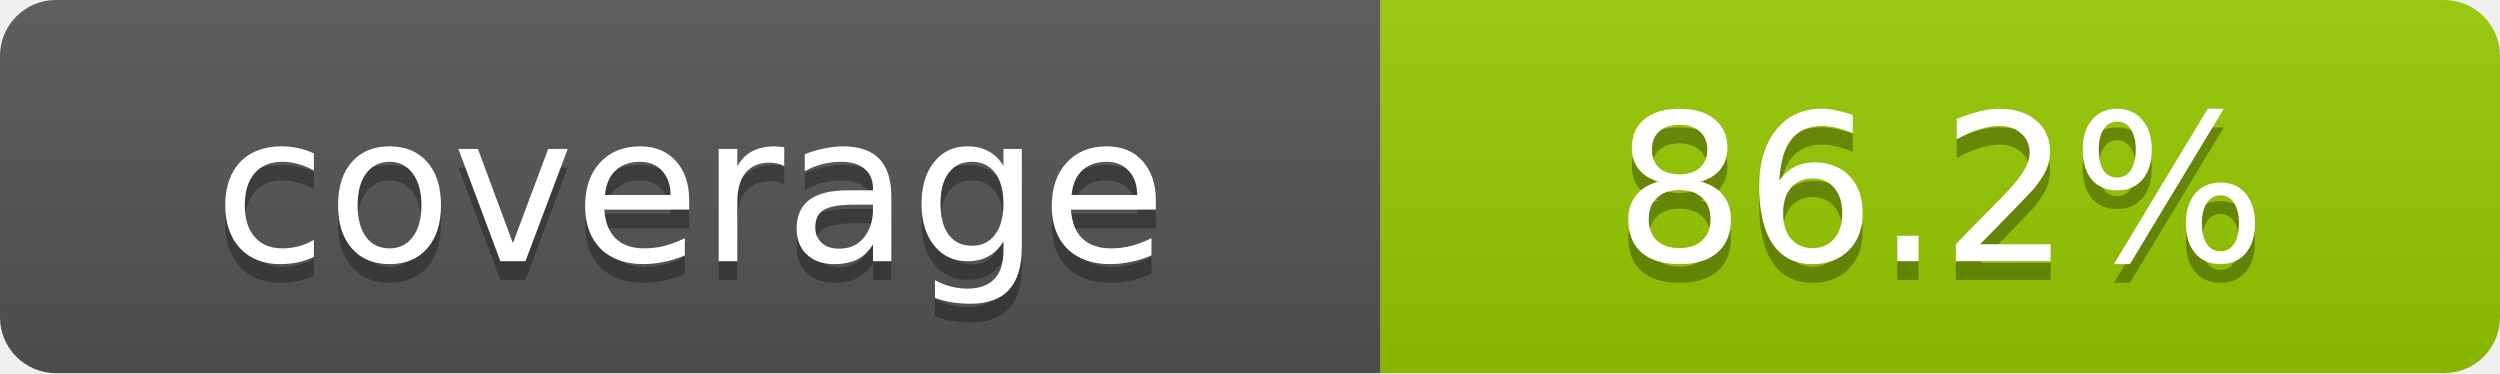
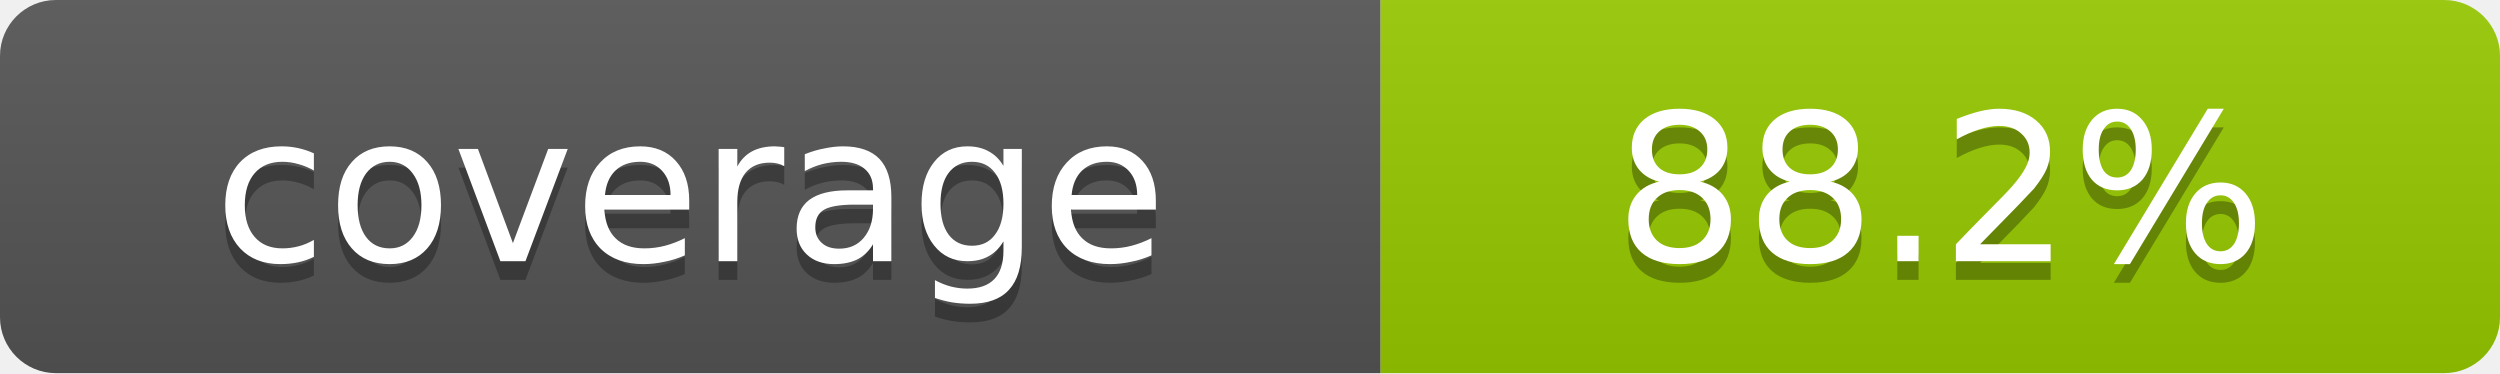
- <svg xmlns="http://www.w3.org/2000/svg" width="134" height="20" role="img" aria-label="coverage: 86.2%">
+ <svg xmlns="http://www.w3.org/2000/svg" width="134" height="20" role="img" aria-label="coverage: 88.2%">
  <linearGradient id="s" x2="0" y2="100%">
    <stop offset="0" stop-color="#bbb" stop-opacity=".1" />
    <stop offset="1" stop-opacity=".1" />
  </linearGradient>
  <clipPath id="r">
    <rect width="134" height="20" rx="3" fill="#fff" />
  </clipPath>
  <g clip-path="url(#r)">
    <rect width="74" height="20" fill="#555" />
    <rect x="74" width="60" height="20" fill="#97CA00" />
    <rect width="134" height="20" fill="url(#s)" />
  </g>
  <g fill="#fff" text-anchor="middle" font-family="Verdana,DejaVu Sans,sans-serif" text-rendering="geometricPrecision" font-size="11">
    <text aria-hidden="true" x="37.0" y="15" fill="#010101" fill-opacity=".3">coverage</text>
    <text x="37.0" y="14">coverage</text>
-     <text aria-hidden="true" x="104.0" y="15" fill="#010101" fill-opacity=".3">86.2%</text>
-     <text x="104.0" y="14">86.2%</text>
+     <text aria-hidden="true" x="104.0" y="15" fill="#010101" fill-opacity=".3">88.2%</text>
+     <text x="104.0" y="14">88.2%</text>
  </g>
</svg>
